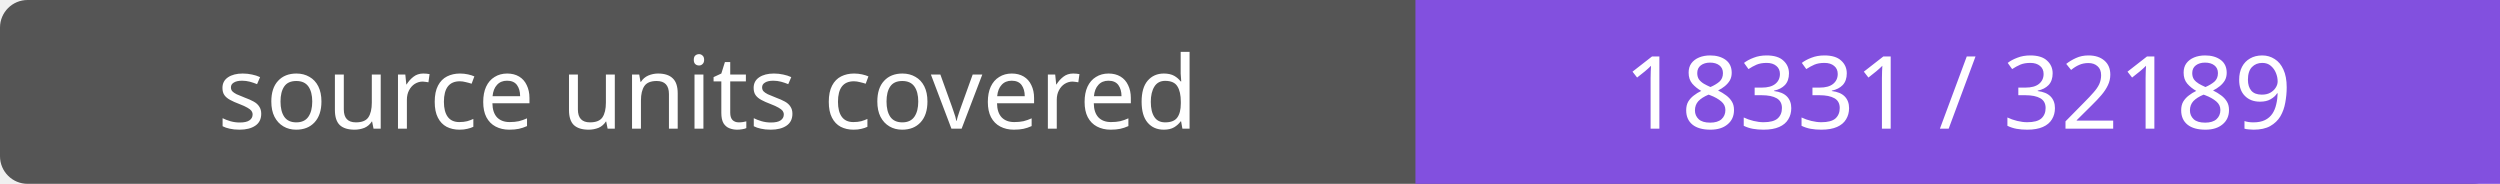
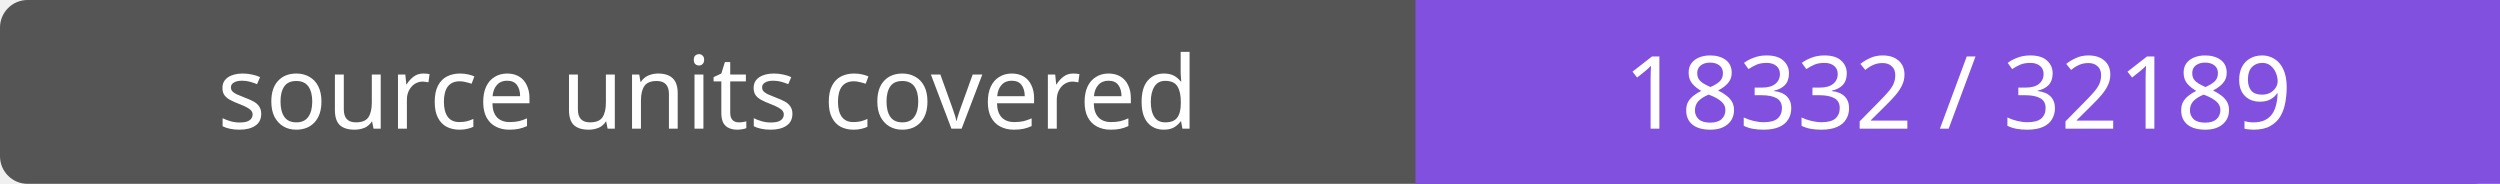
- <svg xmlns="http://www.w3.org/2000/svg" width="272" height="20" role="img" aria-label="source units covered: 18331 / 32189">
+ <svg xmlns="http://www.w3.org/2000/svg" width="272" height="20" role="img" aria-label="source units covered: 18332 / 32189">
  <rect width="272" height="20" rx="3" fill="#555" />
  <path fill="#8250df" d="M154 0h118v20H154z" />
  <g fill="#fff" text-anchor="middle" font-family="Verdana,sans-serif" font-size="11">
    <text x="77.0" y="14">source units covered</text>
-     <text x="213.0" y="14">18331 / 32189</text>
+     <text x="213.0" y="14">18332 / 32189</text>
  </g>
</svg>
